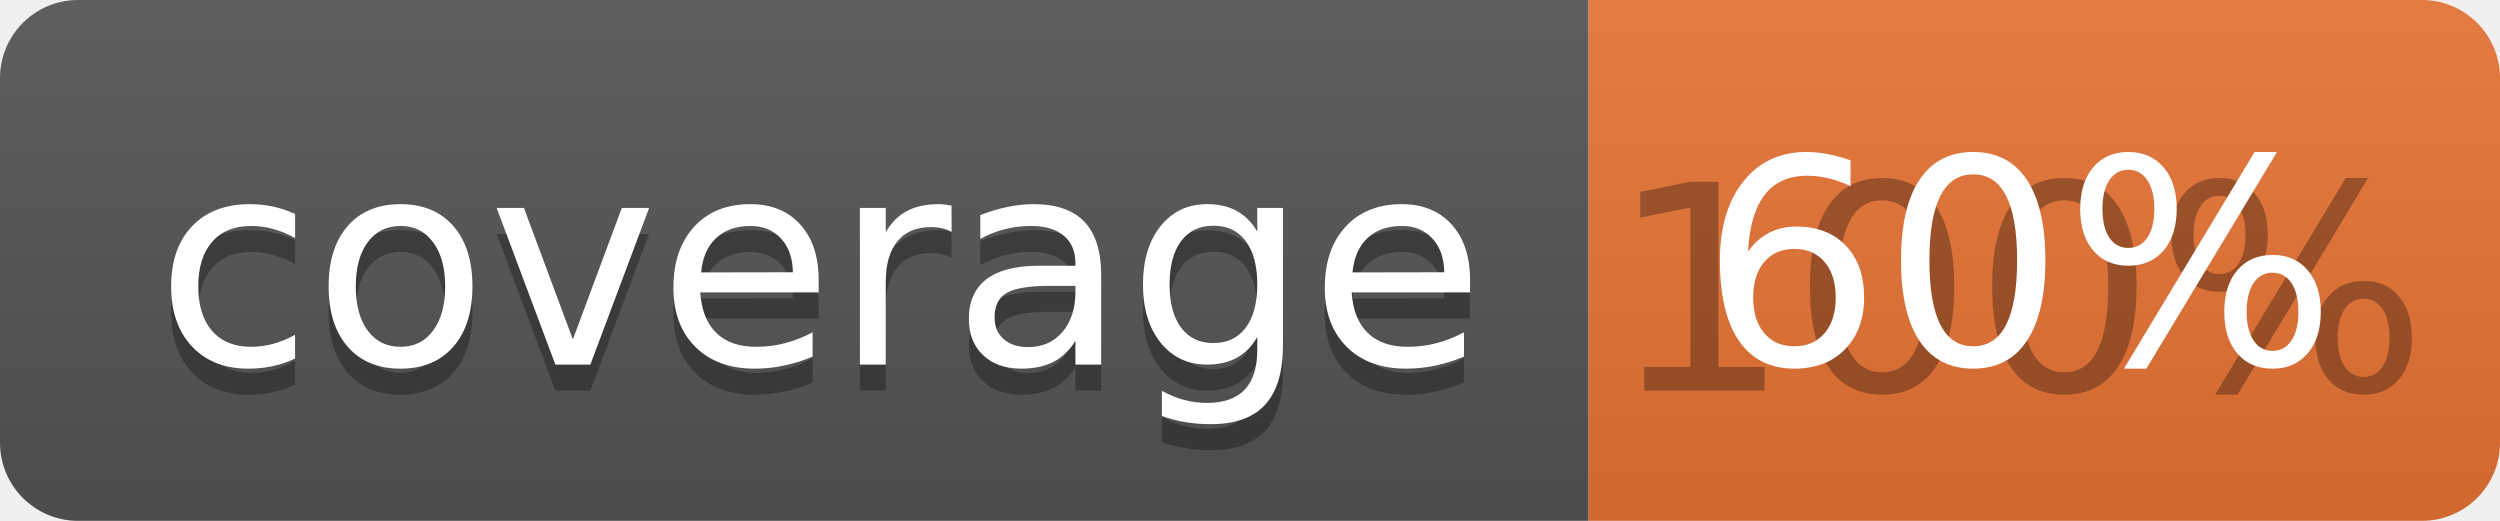
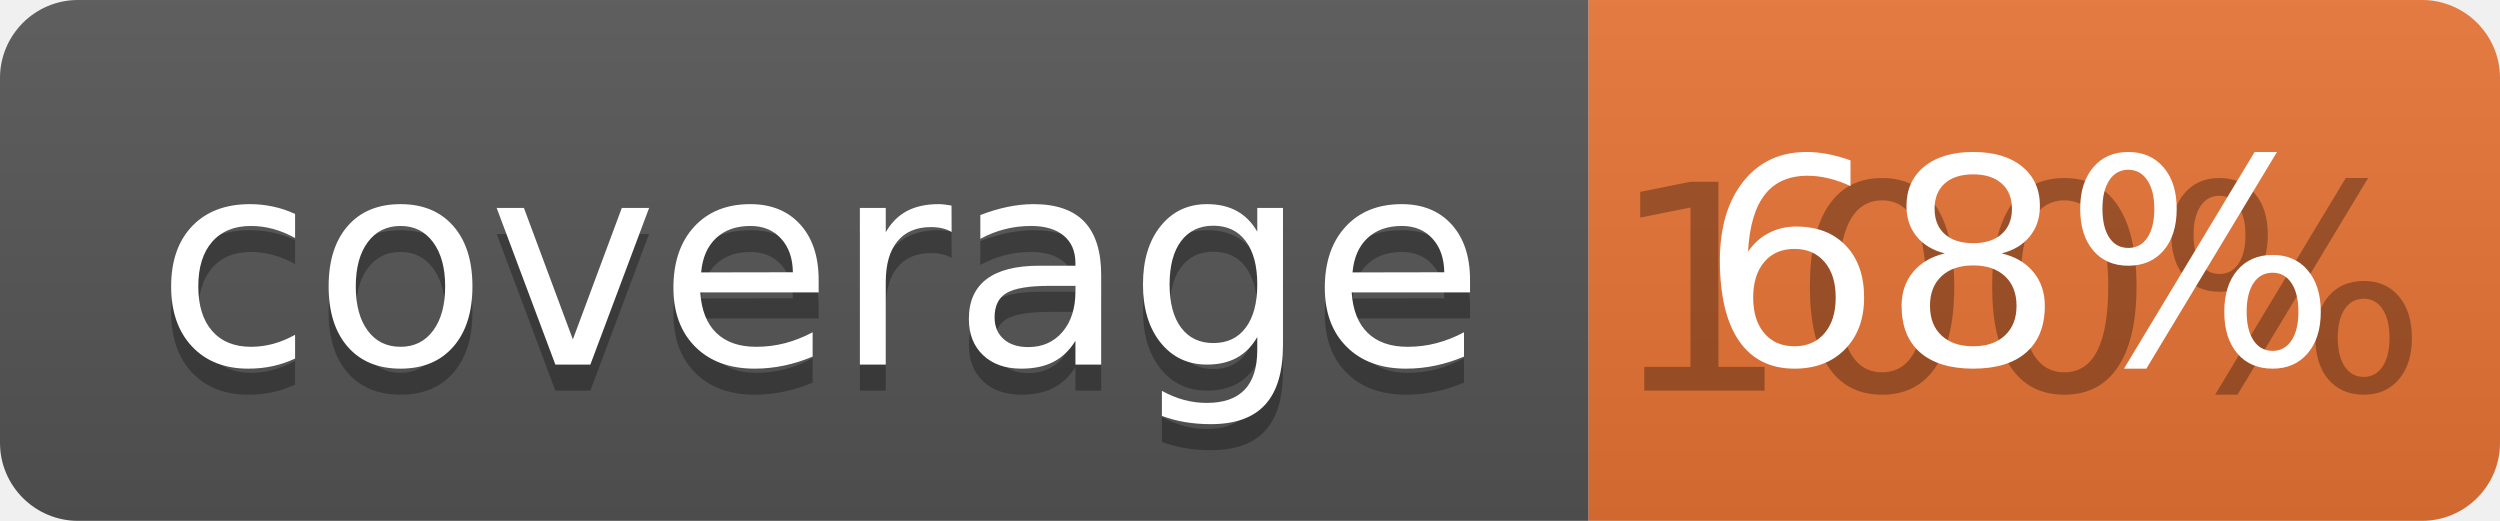
<svg xmlns="http://www.w3.org/2000/svg" width="96" height="20">
  <linearGradient id="b" x2="0" y2="100%">
    <stop offset="0" stop-color="#bbb" stop-opacity=".1" />
    <stop offset="1" stop-opacity=".1" />
  </linearGradient>
  <clipPath id="a">
    <rect width="96" height="20" rx="3" fill="#fff" />
  </clipPath>
  <g clip-path="url(#a)">
    <path fill="#555" d="M0 0h61v20H0z" />
    <path fill="#E87435" d="M61 0h35v20H61z" />
    <path fill="url(#b)" d="M0 0h96v20H0z" />
  </g>
  <g fill="#fff" text-anchor="middle" font-family="DejaVu Sans,Verdana,Geneva,sans-serif" font-size="110">
    <text x="315" y="150" fill="#010101" fill-opacity=".3" transform="scale(.1)" textLength="510">coverage</text>
    <text x="315" y="140" transform="scale(.1)" textLength="510">coverage</text>
    <text x="775" y="150" fill="#010101" fill-opacity=".3" transform="scale(.1)" textLength="250">100%</text>
-     <text x="775" y="140" transform="scale(.1)" textLength="250">60%</text>
+     <text x="775" y="140" transform="scale(.1)" textLength="250">68%</text>
  </g>
</svg>
